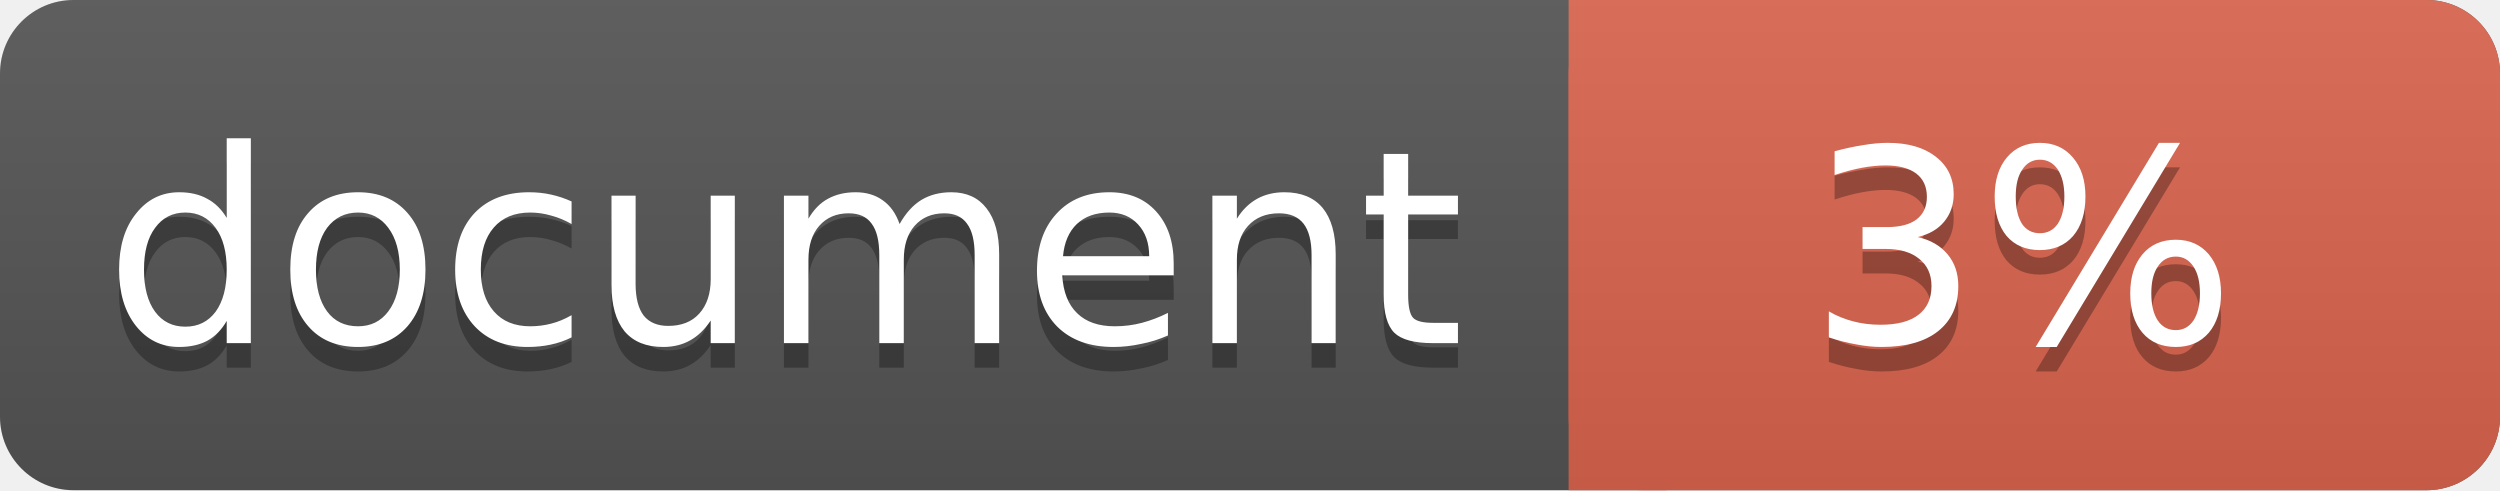
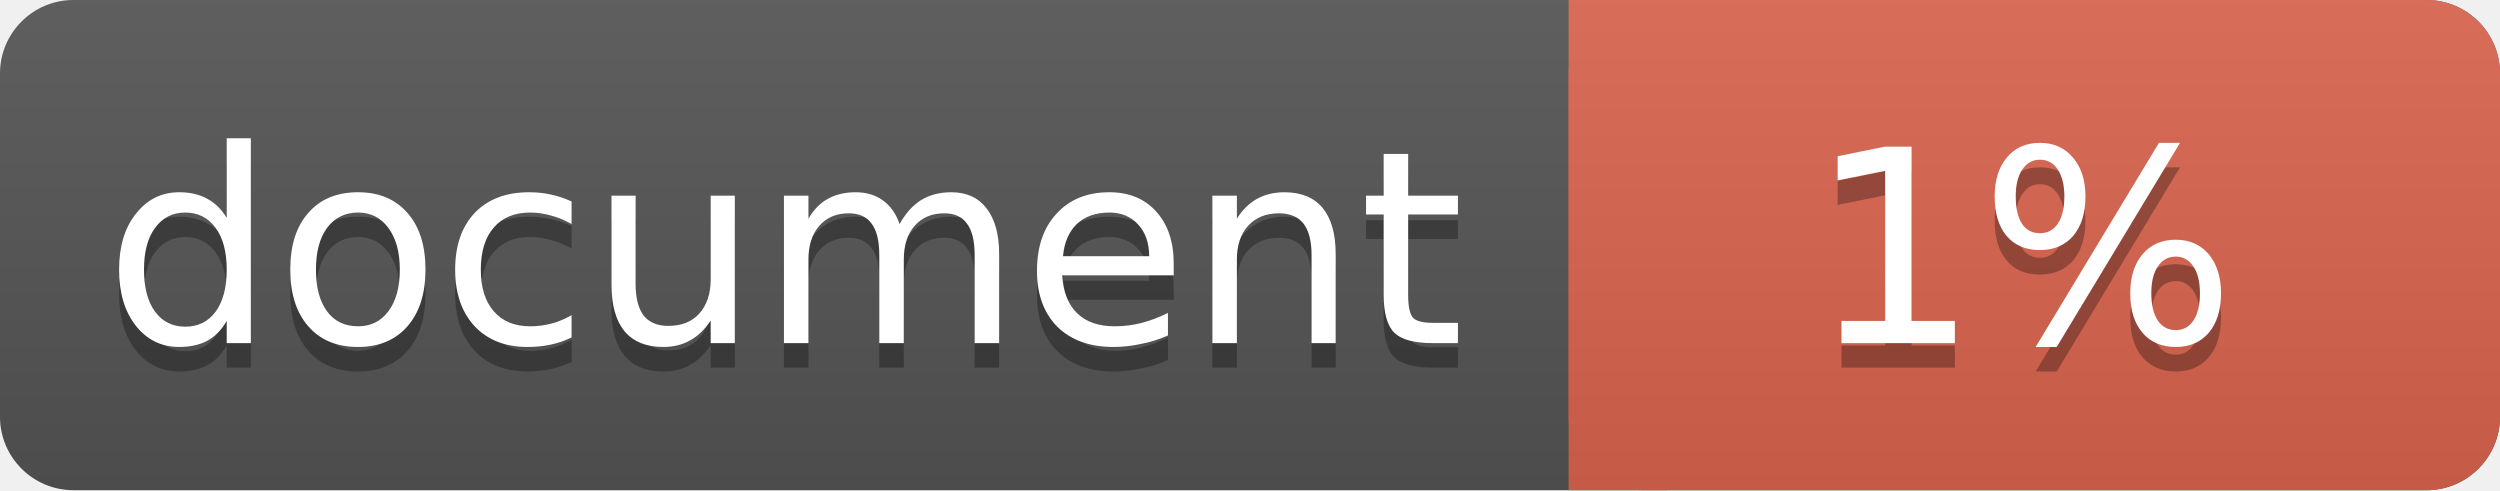
<svg xmlns="http://www.w3.org/2000/svg" width="102" height="20">
  <linearGradient id="a" x2="0" y2="100%">
    <stop offset="0" stop-color="#bbb" stop-opacity=".1" />
    <stop offset="1" stop-opacity=".1" />
  </linearGradient>
  <rect rx="3" width="102" height="20" fill="#555" />
  <rect rx="3" x="64" width="38" height="20" fill="#db654f" />
  <path fill="#db654f" d="M64 0h4v20h-4z" />
  <rect rx="3" width="102" height="20" fill="url(#a)" />
  <g fill="#fff" text-anchor="middle" font-family="DejaVu Sans,Verdana,Geneva,sans-serif" font-size="11">
    <text x="32" y="15" fill="#010101" fill-opacity=".3">document</text>
    <text x="32" y="14">document</text>
-     <text x="82.5" y="15" fill="#010101" fill-opacity=".3">3%</text>
-     <text x="82.5" y="14">3%</text>
+     <text x="82.5" y="15" fill="#010101" fill-opacity=".3">1%</text>
+     <text x="82.5" y="14">1%</text>
  </g>
</svg>
